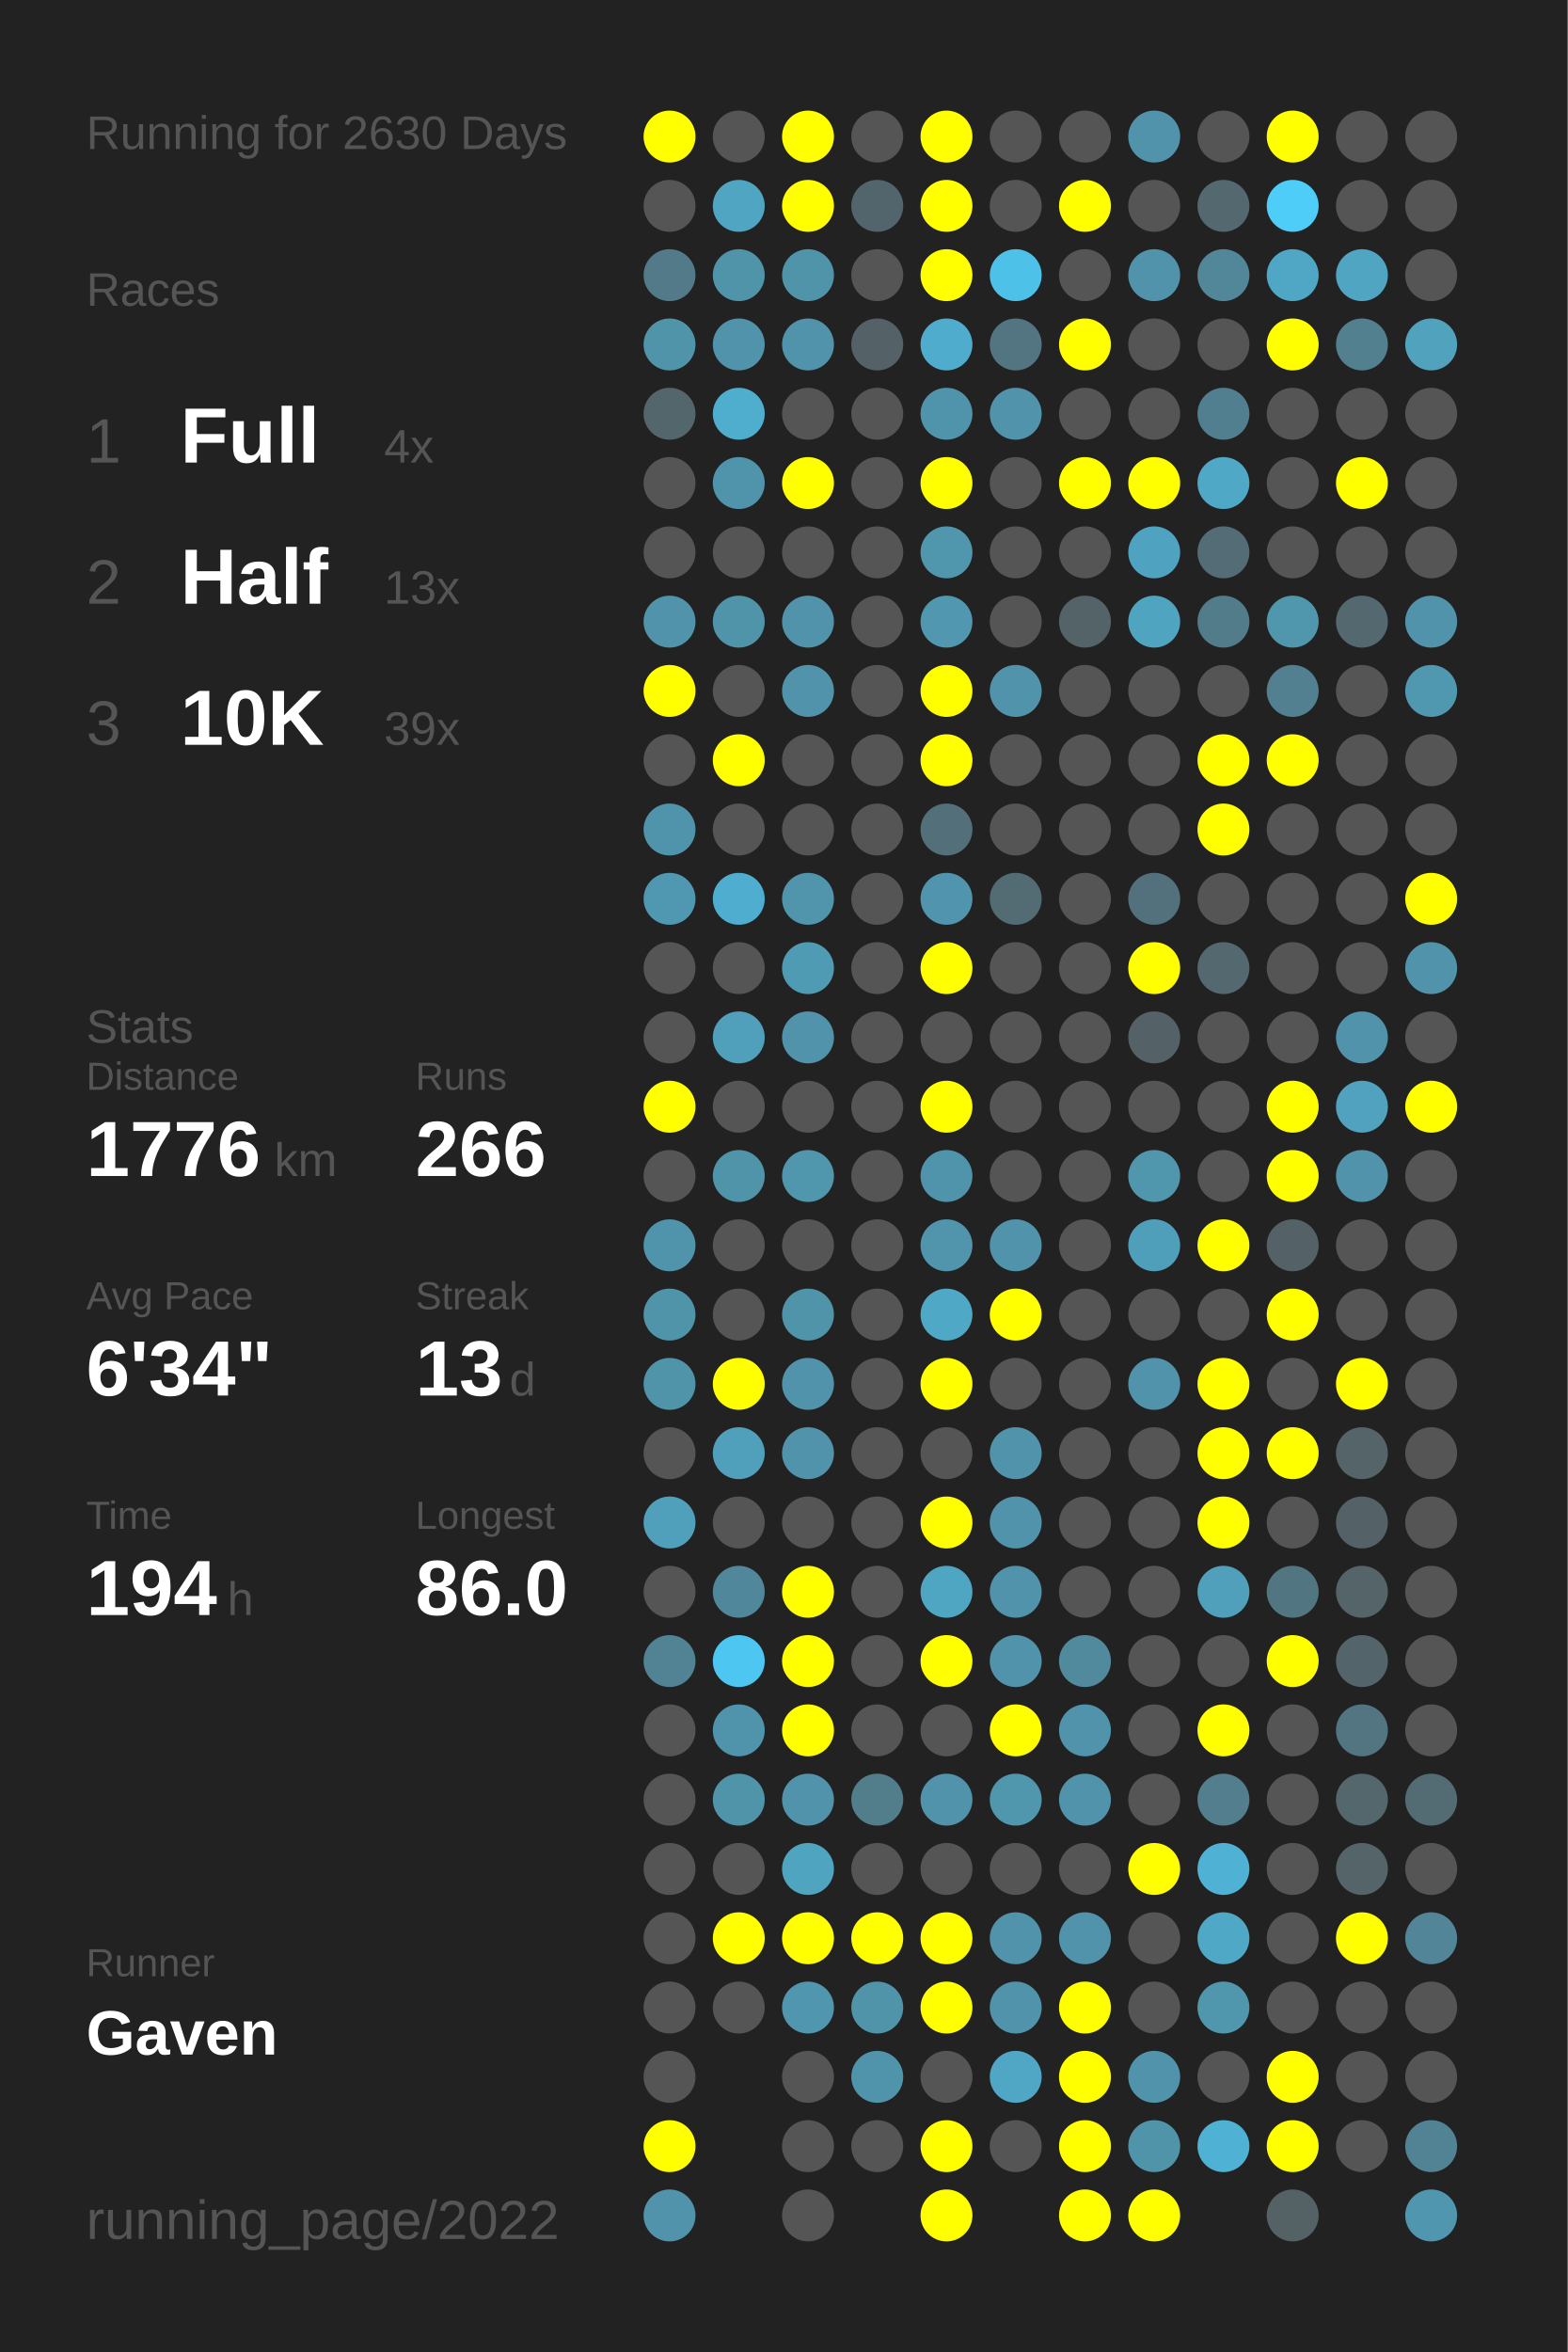
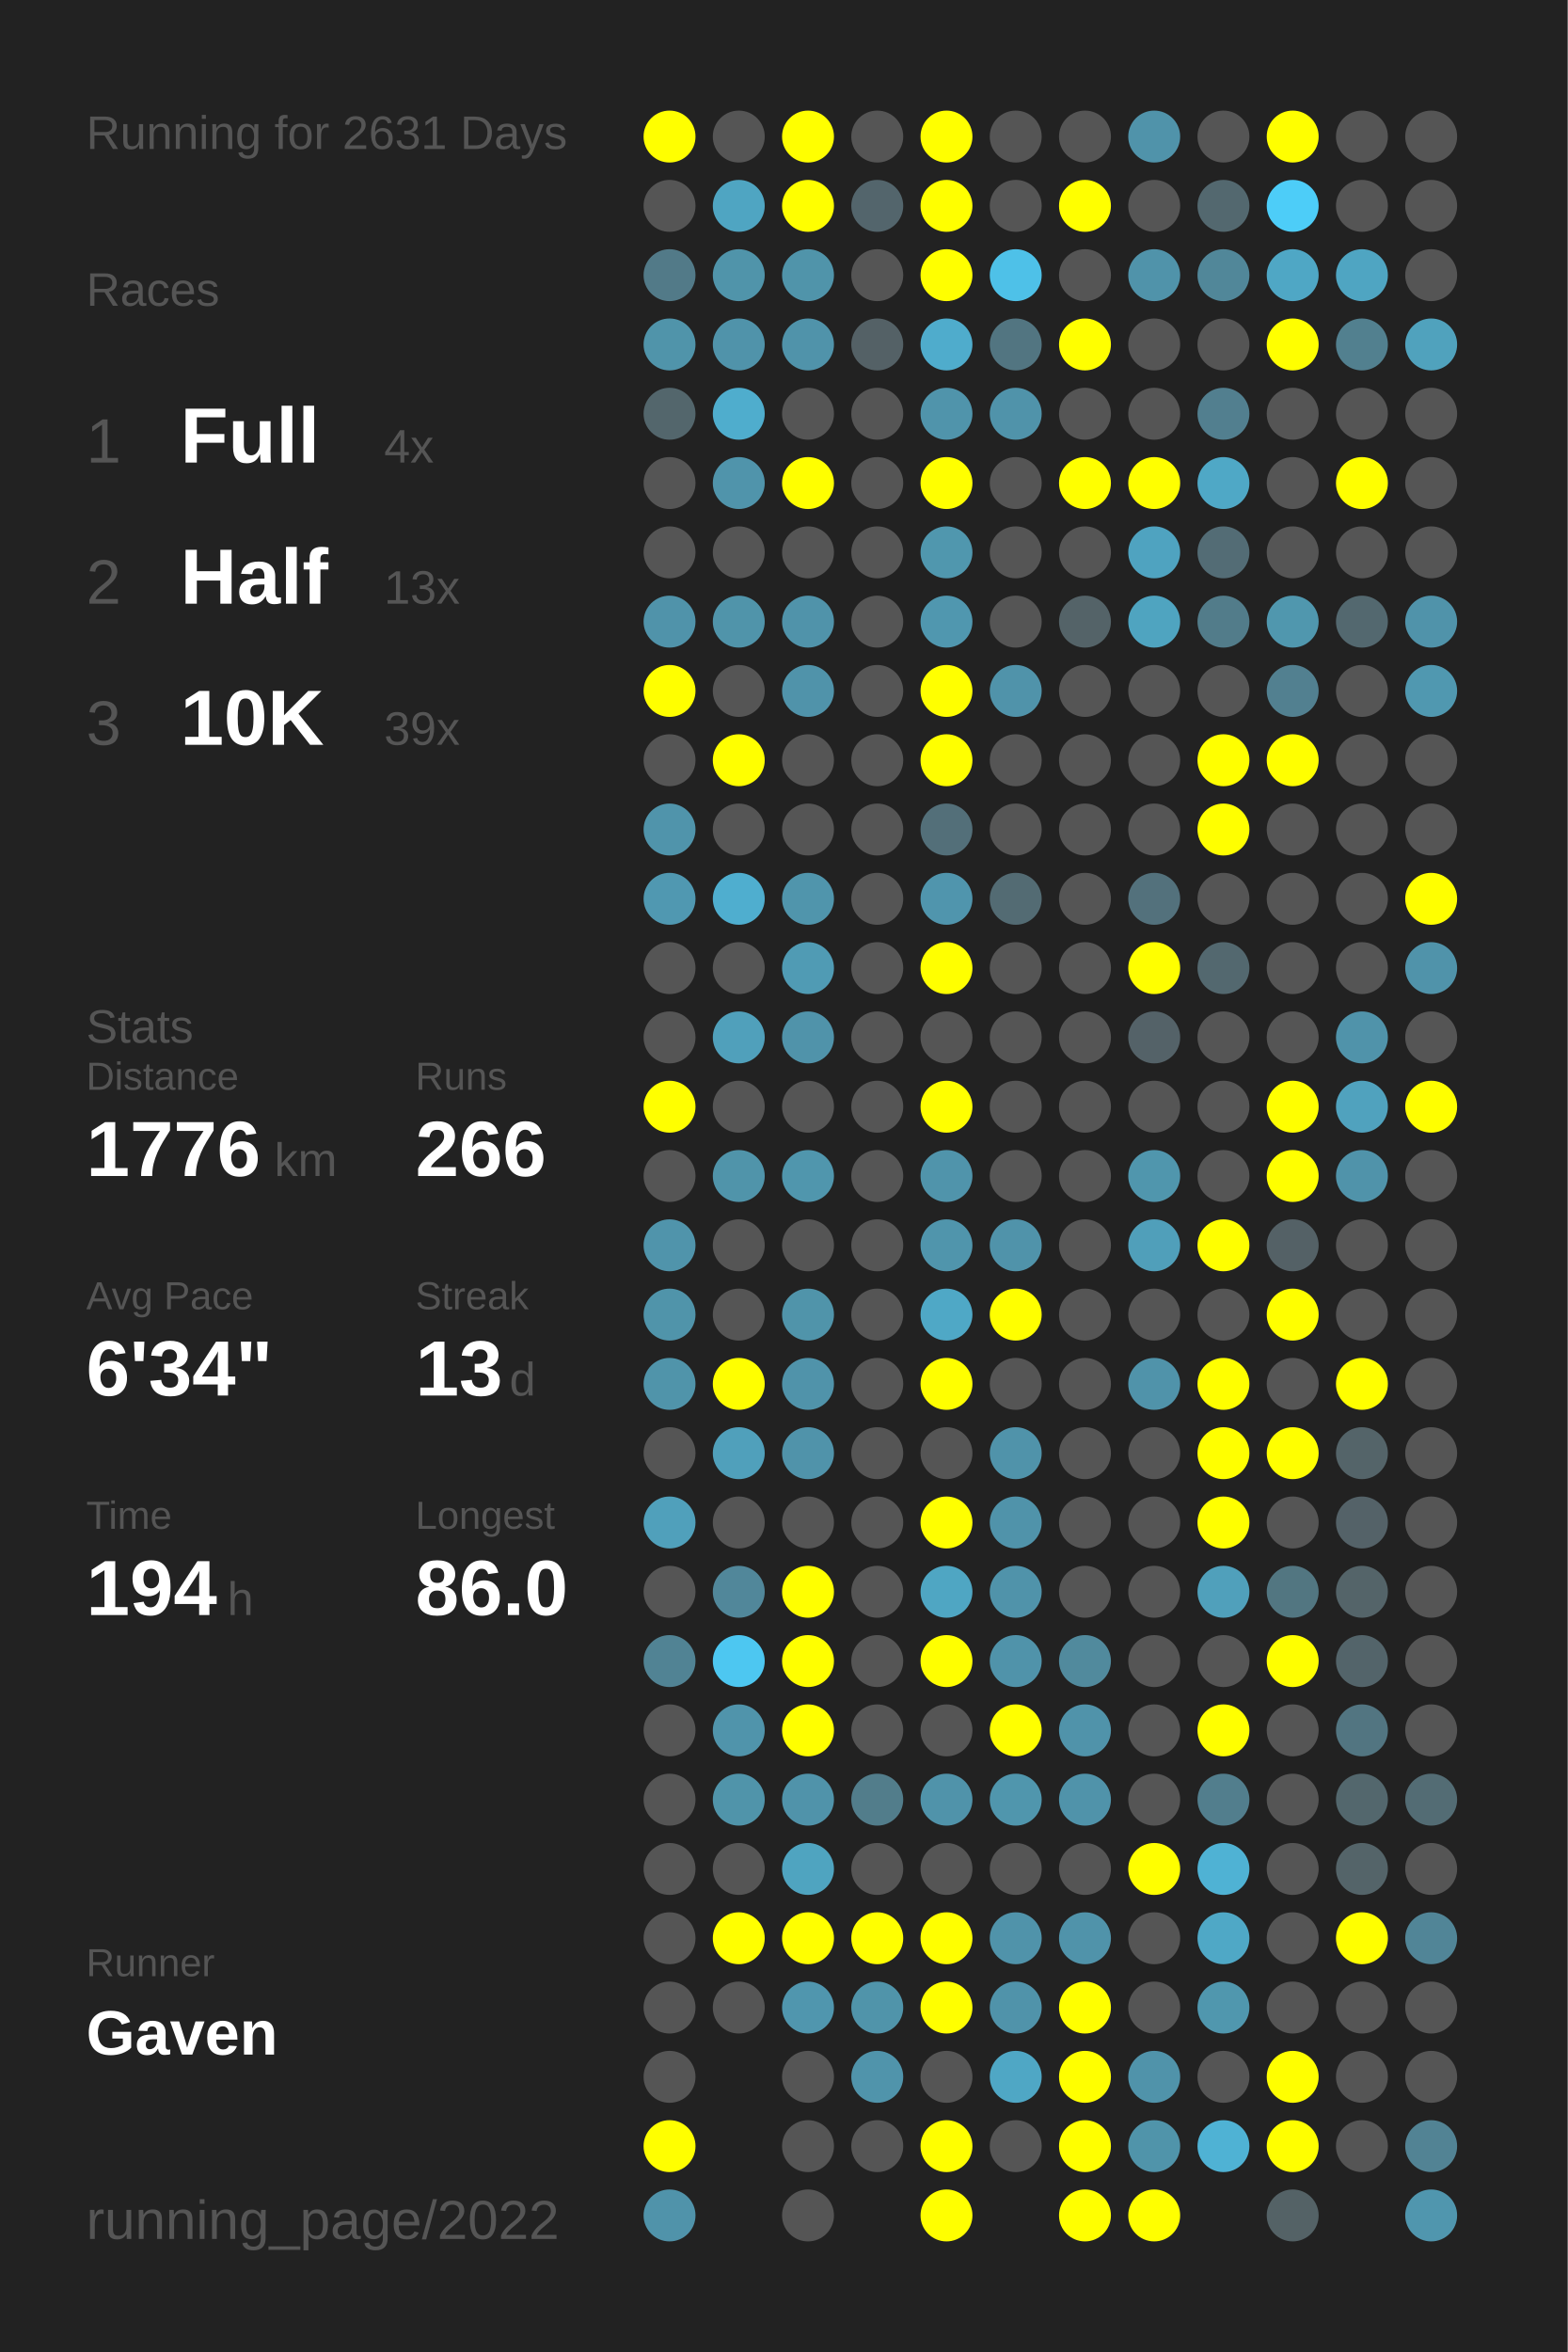
<svg xmlns="http://www.w3.org/2000/svg" baseProfile="full" height="300mm" version="1.1" viewBox="0,0,200,300" width="200mm">
  <defs />
  <rect fill="#222222" height="300" width="200" x="0" y="0" />
-   <text fill="#555555" style="font-size:6px; font-family:Arial;" x="11" y="19">Running for 2630 Days</text>
+   <text fill="#555555" style="font-size:6px; font-family:Arial;" x="11" y="19">Running for 2631 Days</text>
  <text fill="#555555" style="font-size:6px; font-family:Arial;" x="11" y="39">Races</text>
  <text fill="#555555" style="font-size:8px; font-family:Arial;" x="11" y="59">1</text>
  <text fill="#FFFFFF" style="font-size:10px; font-family:Arial; font-weight:bold;" x="23" y="59">Full</text>
  <text fill="#555555" style="font-size:6px; font-family:Arial;" x="49" y="59">4x</text>
  <text fill="#555555" style="font-size:8px; font-family:Arial;" x="11" y="77">2</text>
  <text fill="#FFFFFF" style="font-size:10px; font-family:Arial; font-weight:bold;" x="23" y="77">Half</text>
  <text fill="#555555" style="font-size:6px; font-family:Arial;" x="49" y="77">13x</text>
  <text fill="#555555" style="font-size:8px; font-family:Arial;" x="11" y="95">3</text>
  <text fill="#FFFFFF" style="font-size:10px; font-family:Arial; font-weight:bold;" x="23" y="95">10K</text>
  <text fill="#555555" style="font-size:6px; font-family:Arial;" x="49" y="95">39x</text>
  <text fill="#555555" style="font-size:6px; font-family:Arial;" x="11" y="133">Stats</text>
  <text fill="#555555" style="font-size:5px; font-family:Arial;" x="11" y="139">Distance</text>
  <text fill="#FFFFFF" style="font-size:10px; font-family:Arial; font-weight:bold;" x="11" y="150">1776</text>
  <text fill="#555555" style="font-size:6px; font-family:Arial;" x="35" y="150">km</text>
  <text fill="#555555" style="font-size:5px; font-family:Arial;" x="53" y="139">Runs</text>
  <text fill="#FFFFFF" style="font-size:10px; font-family:Arial; font-weight:bold;" x="53" y="150">266</text>
  <text fill="#555555" style="font-size:5px; font-family:Arial;" x="11" y="167">Avg Pace</text>
  <text fill="#FFFFFF" style="font-size:10px; font-family:Arial; font-weight:bold;" x="11" y="178">6'34"</text>
  <text fill="#555555" style="font-size:5px; font-family:Arial;" x="53" y="167">Streak</text>
  <text fill="#FFFFFF" style="font-size:10px; font-family:Arial; font-weight:bold;" x="53" y="178">13</text>
  <text fill="#555555" style="font-size:6px; font-family:Arial;" x="65" y="178">d</text>
  <text fill="#555555" style="font-size:5px; font-family:Arial;" x="11" y="195">Time</text>
  <text fill="#FFFFFF" style="font-size:10px; font-family:Arial; font-weight:bold;" x="11" y="206">194</text>
  <text fill="#555555" style="font-size:6px; font-family:Arial;" x="29" y="206">h</text>
  <text fill="#555555" style="font-size:5px; font-family:Arial;" x="53" y="195">Longest</text>
  <text fill="#FFFFFF" style="font-size:10px; font-family:Arial; font-weight:bold;" x="53" y="206">86.0</text>
  <text fill="#555555" style="font-size:5px; font-family:Arial;" x="11" y="252.065">Runner</text>
  <text fill="#FFFFFF" style="font-size:8px; font-family:Arial; font-weight:bold;" x="11" y="262.065">Gaven</text>
  <text fill="#555555" style="font-size:7px; font-family:Arial;" x="11" y="285.581">running_page/2022</text>
  <circle cx="85.417" cy="17.419" fill="#FFFF00" r="3.312" />
  <circle cx="85.417" cy="26.258" fill="#555555" r="3.312" />
  <circle cx="85.417" cy="35.097" fill="#527a88" r="3.312" />
  <circle cx="85.417" cy="43.935" fill="#5094aa" r="3.312" />
  <circle cx="85.417" cy="52.774" fill="#53666c" r="3.312" />
  <circle cx="85.417" cy="61.613" fill="#555555" r="3.312" />
  <circle cx="85.417" cy="70.452" fill="#555555" r="3.312" />
  <circle cx="85.417" cy="79.29" fill="#5093aa" r="3.312" />
  <circle cx="85.417" cy="88.129" fill="#FFFF00" r="3.312" />
  <circle cx="85.417" cy="96.968" fill="#555555" r="3.312" />
  <circle cx="85.417" cy="105.806" fill="#5094ab" r="3.312" />
  <circle cx="85.417" cy="114.645" fill="#5098b1" r="3.312" />
  <circle cx="85.417" cy="123.484" fill="#555555" r="3.312" />
  <circle cx="85.417" cy="132.323" fill="#555555" r="3.312" />
  <circle cx="85.417" cy="141.161" fill="#FFFF00" r="3.312" />
  <circle cx="85.417" cy="150" fill="#555555" r="3.312" />
  <circle cx="85.417" cy="158.839" fill="#5094ab" r="3.312" />
  <circle cx="85.417" cy="167.677" fill="#5094aa" r="3.312" />
  <circle cx="85.417" cy="176.516" fill="#5094aa" r="3.312" />
  <circle cx="85.417" cy="185.355" fill="#555555" r="3.312" />
  <circle cx="85.417" cy="194.194" fill="#50a0bb" r="3.312" />
  <circle cx="85.417" cy="203.032" fill="#555555" r="3.312" />
  <circle cx="85.417" cy="211.871" fill="#518394" r="3.312" />
  <circle cx="85.417" cy="220.71" fill="#555555" r="3.312" />
  <circle cx="85.417" cy="229.548" fill="#555555" r="3.312" />
  <circle cx="85.417" cy="238.387" fill="#555555" r="3.312" />
  <circle cx="85.417" cy="247.226" fill="#555555" r="3.312" />
  <circle cx="85.417" cy="256.065" fill="#555555" r="3.312" />
  <circle cx="85.417" cy="264.903" fill="#555555" r="3.312" />
  <circle cx="85.417" cy="273.742" fill="#FFFF00" r="3.312" />
  <circle cx="85.417" cy="282.581" fill="#5093aa" r="3.312" />
  <circle cx="94.25" cy="17.419" fill="#555555" r="3.312" />
  <circle cx="94.25" cy="26.258" fill="#4fa5c2" r="3.312" />
  <circle cx="94.25" cy="35.097" fill="#5094aa" r="3.312" />
  <circle cx="94.25" cy="43.935" fill="#5093aa" r="3.312" />
  <circle cx="94.25" cy="52.774" fill="#4fadcd" r="3.312" />
  <circle cx="94.25" cy="61.613" fill="#5094ab" r="3.312" />
  <circle cx="94.25" cy="70.452" fill="#555555" r="3.312" />
  <circle cx="94.25" cy="79.29" fill="#5094aa" r="3.312" />
  <circle cx="94.25" cy="88.129" fill="#555555" r="3.312" />
  <circle cx="94.25" cy="96.968" fill="#FFFF00" r="3.312" />
  <circle cx="94.25" cy="105.806" fill="#555555" r="3.312" />
  <circle cx="94.25" cy="114.645" fill="#4faecf" r="3.312" />
  <circle cx="94.25" cy="123.484" fill="#555555" r="3.312" />
  <circle cx="94.25" cy="132.323" fill="#50a0bb" r="3.312" />
  <circle cx="94.25" cy="141.161" fill="#555555" r="3.312" />
  <circle cx="94.25" cy="150" fill="#5094aa" r="3.312" />
  <circle cx="94.25" cy="158.839" fill="#555555" r="3.312" />
  <circle cx="94.25" cy="167.677" fill="#555555" r="3.312" />
  <circle cx="94.25" cy="176.516" fill="#FFFF00" r="3.312" />
  <circle cx="94.25" cy="185.355" fill="#50a0bb" r="3.312" />
  <circle cx="94.25" cy="194.194" fill="#555555" r="3.312" />
  <circle cx="94.25" cy="203.032" fill="#51879a" r="3.312" />
  <circle cx="94.25" cy="211.871" fill="#4dc7f1" r="3.312" />
  <circle cx="94.25" cy="220.71" fill="#5094ab" r="3.312" />
  <circle cx="94.25" cy="229.548" fill="#5094aa" r="3.312" />
  <circle cx="94.25" cy="238.387" fill="#555555" r="3.312" />
  <circle cx="94.25" cy="247.226" fill="#FFFF00" r="3.312" />
  <circle cx="94.25" cy="256.065" fill="#555555" r="3.312" />
  <circle cx="103.083" cy="17.419" fill="#FFFF00" r="3.312" />
  <circle cx="103.083" cy="26.258" fill="#FFFF00" r="3.312" />
  <circle cx="103.083" cy="35.097" fill="#5094aa" r="3.312" />
  <circle cx="103.083" cy="43.935" fill="#5093aa" r="3.312" />
  <circle cx="103.083" cy="52.774" fill="#555555" r="3.312" />
  <circle cx="103.083" cy="61.613" fill="#FFFF00" r="3.312" />
  <circle cx="103.083" cy="70.452" fill="#555555" r="3.312" />
  <circle cx="103.083" cy="79.29" fill="#5093aa" r="3.312" />
  <circle cx="103.083" cy="88.129" fill="#5093aa" r="3.312" />
  <circle cx="103.083" cy="96.968" fill="#555555" r="3.312" />
  <circle cx="103.083" cy="105.806" fill="#555555" r="3.312" />
  <circle cx="103.083" cy="114.645" fill="#5095ac" r="3.312" />
  <circle cx="103.083" cy="123.484" fill="#509bb4" r="3.312" />
  <circle cx="103.083" cy="132.323" fill="#5093aa" r="3.312" />
  <circle cx="103.083" cy="141.161" fill="#555555" r="3.312" />
  <circle cx="103.083" cy="150" fill="#5096ad" r="3.312" />
  <circle cx="103.083" cy="158.839" fill="#555555" r="3.312" />
  <circle cx="103.083" cy="167.677" fill="#5094aa" r="3.312" />
  <circle cx="103.083" cy="176.516" fill="#5093aa" r="3.312" />
  <circle cx="103.083" cy="185.355" fill="#5093aa" r="3.312" />
  <circle cx="103.083" cy="194.194" fill="#555555" r="3.312" />
  <circle cx="103.083" cy="203.032" fill="#FFFF00" r="3.312" />
  <circle cx="103.083" cy="211.871" fill="#FFFF00" r="3.312" />
  <circle cx="103.083" cy="220.71" fill="#FFFF00" r="3.312" />
  <circle cx="103.083" cy="229.548" fill="#5093aa" r="3.312" />
  <circle cx="103.083" cy="238.387" fill="#4fa4c0" r="3.312" />
  <circle cx="103.083" cy="247.226" fill="#FFFF00" r="3.312" />
  <circle cx="103.083" cy="256.065" fill="#5096ae" r="3.312" />
  <circle cx="103.083" cy="264.903" fill="#555555" r="3.312" />
  <circle cx="103.083" cy="273.742" fill="#555555" r="3.312" />
  <circle cx="103.083" cy="282.581" fill="#555555" r="3.312" />
  <circle cx="111.917" cy="17.419" fill="#555555" r="3.312" />
  <circle cx="111.917" cy="26.258" fill="#53656c" r="3.312" />
  <circle cx="111.917" cy="35.097" fill="#555555" r="3.312" />
  <circle cx="111.917" cy="43.935" fill="#546166" r="3.312" />
  <circle cx="111.917" cy="52.774" fill="#555555" r="3.312" />
  <circle cx="111.917" cy="61.613" fill="#555555" r="3.312" />
  <circle cx="111.917" cy="70.452" fill="#555555" r="3.312" />
  <circle cx="111.917" cy="79.29" fill="#555555" r="3.312" />
  <circle cx="111.917" cy="88.129" fill="#555555" r="3.312" />
  <circle cx="111.917" cy="96.968" fill="#555555" r="3.312" />
  <circle cx="111.917" cy="105.806" fill="#555555" r="3.312" />
  <circle cx="111.917" cy="114.645" fill="#555555" r="3.312" />
  <circle cx="111.917" cy="123.484" fill="#555555" r="3.312" />
  <circle cx="111.917" cy="132.323" fill="#555555" r="3.312" />
  <circle cx="111.917" cy="141.161" fill="#555555" r="3.312" />
  <circle cx="111.917" cy="150" fill="#555555" r="3.312" />
  <circle cx="111.917" cy="158.839" fill="#555555" r="3.312" />
  <circle cx="111.917" cy="167.677" fill="#555555" r="3.312" />
  <circle cx="111.917" cy="176.516" fill="#555555" r="3.312" />
  <circle cx="111.917" cy="185.355" fill="#555555" r="3.312" />
  <circle cx="111.917" cy="194.194" fill="#555555" r="3.312" />
  <circle cx="111.917" cy="203.032" fill="#555555" r="3.312" />
  <circle cx="111.917" cy="211.871" fill="#555555" r="3.312" />
  <circle cx="111.917" cy="220.71" fill="#555555" r="3.312" />
  <circle cx="111.917" cy="229.548" fill="#527d8b" r="3.312" />
  <circle cx="111.917" cy="238.387" fill="#555555" r="3.312" />
  <circle cx="111.917" cy="247.226" fill="#FFFF00" r="3.312" />
  <circle cx="111.917" cy="256.065" fill="#5094aa" r="3.312" />
  <circle cx="111.917" cy="264.903" fill="#5094ab" r="3.312" />
  <circle cx="111.917" cy="273.742" fill="#555555" r="3.312" />
  <circle cx="120.75" cy="17.419" fill="#FFFF00" r="3.312" />
  <circle cx="120.75" cy="26.258" fill="#FFFF00" r="3.312" />
  <circle cx="120.75" cy="35.097" fill="#FFFF00" r="3.312" />
  <circle cx="120.75" cy="43.935" fill="#4faccc" r="3.312" />
  <circle cx="120.75" cy="52.774" fill="#5094ab" r="3.312" />
  <circle cx="120.75" cy="61.613" fill="#FFFF00" r="3.312" />
  <circle cx="120.75" cy="70.452" fill="#5097ae" r="3.312" />
  <circle cx="120.75" cy="79.29" fill="#5097af" r="3.312" />
  <circle cx="120.75" cy="88.129" fill="#FFFF00" r="3.312" />
  <circle cx="120.75" cy="96.968" fill="#FFFF00" r="3.312" />
  <circle cx="120.75" cy="105.806" fill="#536f79" r="3.312" />
  <circle cx="120.75" cy="114.645" fill="#5095ad" r="3.312" />
  <circle cx="120.75" cy="123.484" fill="#FFFF00" r="3.312" />
  <circle cx="120.75" cy="132.323" fill="#555555" r="3.312" />
  <circle cx="120.75" cy="141.161" fill="#FFFF00" r="3.312" />
  <circle cx="120.75" cy="150" fill="#5094ab" r="3.312" />
  <circle cx="120.75" cy="158.839" fill="#5095ac" r="3.312" />
  <circle cx="120.75" cy="167.677" fill="#4fa8c6" r="3.312" />
  <circle cx="120.75" cy="176.516" fill="#FFFF00" r="3.312" />
  <circle cx="120.75" cy="185.355" fill="#555555" r="3.312" />
  <circle cx="120.75" cy="194.194" fill="#FFFF00" r="3.312" />
  <circle cx="120.75" cy="203.032" fill="#4fa6c3" r="3.312" />
  <circle cx="120.75" cy="211.871" fill="#FFFF00" r="3.312" />
  <circle cx="120.75" cy="220.71" fill="#555555" r="3.312" />
  <circle cx="120.75" cy="229.548" fill="#5093aa" r="3.312" />
  <circle cx="120.75" cy="238.387" fill="#555555" r="3.312" />
  <circle cx="120.75" cy="247.226" fill="#FFFF00" r="3.312" />
  <circle cx="120.75" cy="256.065" fill="#FFFF00" r="3.312" />
  <circle cx="120.75" cy="264.903" fill="#555555" r="3.312" />
  <circle cx="120.75" cy="273.742" fill="#FFFF00" r="3.312" />
  <circle cx="120.75" cy="282.581" fill="#FFFF00" r="3.312" />
  <circle cx="129.583" cy="17.419" fill="#555555" r="3.312" />
  <circle cx="129.583" cy="26.258" fill="#555555" r="3.312" />
  <circle cx="129.583" cy="35.097" fill="#4ec1e8" r="3.312" />
  <circle cx="129.583" cy="43.935" fill="#527581" r="3.312" />
  <circle cx="129.583" cy="52.774" fill="#5093aa" r="3.312" />
  <circle cx="129.583" cy="61.613" fill="#555555" r="3.312" />
  <circle cx="129.583" cy="70.452" fill="#555555" r="3.312" />
  <circle cx="129.583" cy="79.29" fill="#555555" r="3.312" />
  <circle cx="129.583" cy="88.129" fill="#5093aa" r="3.312" />
  <circle cx="129.583" cy="96.968" fill="#555555" r="3.312" />
  <circle cx="129.583" cy="105.806" fill="#555555" r="3.312" />
  <circle cx="129.583" cy="114.645" fill="#536b73" r="3.312" />
  <circle cx="129.583" cy="123.484" fill="#555555" r="3.312" />
  <circle cx="129.583" cy="132.323" fill="#555555" r="3.312" />
  <circle cx="129.583" cy="141.161" fill="#555555" r="3.312" />
  <circle cx="129.583" cy="150" fill="#555555" r="3.312" />
  <circle cx="129.583" cy="158.839" fill="#5093aa" r="3.312" />
  <circle cx="129.583" cy="167.677" fill="#FFFF00" r="3.312" />
  <circle cx="129.583" cy="176.516" fill="#555555" r="3.312" />
  <circle cx="129.583" cy="185.355" fill="#5093aa" r="3.312" />
  <circle cx="129.583" cy="194.194" fill="#5093aa" r="3.312" />
  <circle cx="129.583" cy="203.032" fill="#5093aa" r="3.312" />
  <circle cx="129.583" cy="211.871" fill="#5093aa" r="3.312" />
  <circle cx="129.583" cy="220.71" fill="#FFFF00" r="3.312" />
  <circle cx="129.583" cy="229.548" fill="#5096ad" r="3.312" />
  <circle cx="129.583" cy="238.387" fill="#555555" r="3.312" />
  <circle cx="129.583" cy="247.226" fill="#5093aa" r="3.312" />
  <circle cx="129.583" cy="256.065" fill="#5093aa" r="3.312" />
  <circle cx="129.583" cy="264.903" fill="#4fa7c5" r="3.312" />
  <circle cx="129.583" cy="273.742" fill="#555555" r="3.312" />
  <circle cx="138.417" cy="17.419" fill="#555555" r="3.312" />
  <circle cx="138.417" cy="26.258" fill="#FFFF00" r="3.312" />
  <circle cx="138.417" cy="35.097" fill="#555555" r="3.312" />
  <circle cx="138.417" cy="43.935" fill="#FFFF00" r="3.312" />
  <circle cx="138.417" cy="52.774" fill="#555555" r="3.312" />
  <circle cx="138.417" cy="61.613" fill="#FFFF00" r="3.312" />
  <circle cx="138.417" cy="70.452" fill="#555555" r="3.312" />
  <circle cx="138.417" cy="79.29" fill="#546368" r="3.312" />
  <circle cx="138.417" cy="88.129" fill="#555555" r="3.312" />
  <circle cx="138.417" cy="96.968" fill="#555555" r="3.312" />
  <circle cx="138.417" cy="105.806" fill="#555555" r="3.312" />
  <circle cx="138.417" cy="114.645" fill="#555555" r="3.312" />
  <circle cx="138.417" cy="123.484" fill="#555555" r="3.312" />
  <circle cx="138.417" cy="132.323" fill="#555555" r="3.312" />
  <circle cx="138.417" cy="141.161" fill="#555555" r="3.312" />
  <circle cx="138.417" cy="150" fill="#555555" r="3.312" />
  <circle cx="138.417" cy="158.839" fill="#555555" r="3.312" />
  <circle cx="138.417" cy="167.677" fill="#555555" r="3.312" />
  <circle cx="138.417" cy="176.516" fill="#555555" r="3.312" />
  <circle cx="138.417" cy="185.355" fill="#555555" r="3.312" />
  <circle cx="138.417" cy="194.194" fill="#555555" r="3.312" />
  <circle cx="138.417" cy="203.032" fill="#555555" r="3.312" />
  <circle cx="138.417" cy="211.871" fill="#518a9d" r="3.312" />
  <circle cx="138.417" cy="220.71" fill="#5093aa" r="3.312" />
  <circle cx="138.417" cy="229.548" fill="#5093aa" r="3.312" />
  <circle cx="138.417" cy="238.387" fill="#555555" r="3.312" />
  <circle cx="138.417" cy="247.226" fill="#5093aa" r="3.312" />
  <circle cx="138.417" cy="256.065" fill="#FFFF00" r="3.312" />
  <circle cx="138.417" cy="264.903" fill="#FFFF00" r="3.312" />
  <circle cx="138.417" cy="273.742" fill="#FFFF00" r="3.312" />
  <circle cx="138.417" cy="282.581" fill="#FFFF00" r="3.312" />
  <circle cx="147.25" cy="17.419" fill="#5093aa" r="3.312" />
  <circle cx="147.25" cy="26.258" fill="#555555" r="3.312" />
  <circle cx="147.25" cy="35.097" fill="#5093aa" r="3.312" />
  <circle cx="147.25" cy="43.935" fill="#555555" r="3.312" />
  <circle cx="147.25" cy="52.774" fill="#555555" r="3.312" />
  <circle cx="147.25" cy="61.613" fill="#FFFF00" r="3.312" />
  <circle cx="147.25" cy="70.452" fill="#4fa3c0" r="3.312" />
  <circle cx="147.25" cy="79.29" fill="#4fa4c0" r="3.312" />
  <circle cx="147.25" cy="88.129" fill="#555555" r="3.312" />
  <circle cx="147.25" cy="96.968" fill="#555555" r="3.312" />
  <circle cx="147.25" cy="105.806" fill="#555555" r="3.312" />
  <circle cx="147.25" cy="114.645" fill="#53717c" r="3.312" />
  <circle cx="147.25" cy="123.484" fill="#FFFF00" r="3.312" />
  <circle cx="147.25" cy="132.323" fill="#546268" r="3.312" />
  <circle cx="147.25" cy="141.161" fill="#555555" r="3.312" />
  <circle cx="147.25" cy="150" fill="#5096ad" r="3.312" />
  <circle cx="147.25" cy="158.839" fill="#509fba" r="3.312" />
  <circle cx="147.25" cy="167.677" fill="#555555" r="3.312" />
  <circle cx="147.25" cy="176.516" fill="#5093aa" r="3.312" />
  <circle cx="147.25" cy="185.355" fill="#555555" r="3.312" />
  <circle cx="147.25" cy="194.194" fill="#555555" r="3.312" />
  <circle cx="147.25" cy="203.032" fill="#555555" r="3.312" />
  <circle cx="147.25" cy="211.871" fill="#555555" r="3.312" />
  <circle cx="147.25" cy="220.71" fill="#555555" r="3.312" />
  <circle cx="147.25" cy="229.548" fill="#555555" r="3.312" />
  <circle cx="147.25" cy="238.387" fill="#FFFF00" r="3.312" />
  <circle cx="147.25" cy="247.226" fill="#555555" r="3.312" />
  <circle cx="147.25" cy="256.065" fill="#555555" r="3.312" />
  <circle cx="147.25" cy="264.903" fill="#5093aa" r="3.312" />
  <circle cx="147.25" cy="273.742" fill="#5094aa" r="3.312" />
  <circle cx="147.25" cy="282.581" fill="#FFFF00" r="3.312" />
  <circle cx="156.083" cy="17.419" fill="#555555" r="3.312" />
  <circle cx="156.083" cy="26.258" fill="#53686f" r="3.312" />
  <circle cx="156.083" cy="35.097" fill="#518799" r="3.312" />
  <circle cx="156.083" cy="43.935" fill="#555555" r="3.312" />
  <circle cx="156.083" cy="52.774" fill="#527f8f" r="3.312" />
  <circle cx="156.083" cy="61.613" fill="#4fa8c6" r="3.312" />
  <circle cx="156.083" cy="70.452" fill="#536c75" r="3.312" />
  <circle cx="156.083" cy="79.29" fill="#527c8a" r="3.312" />
  <circle cx="156.083" cy="88.129" fill="#555555" r="3.312" />
  <circle cx="156.083" cy="96.968" fill="#FFFF00" r="3.312" />
  <circle cx="156.083" cy="105.806" fill="#FFFF00" r="3.312" />
  <circle cx="156.083" cy="114.645" fill="#555555" r="3.312" />
  <circle cx="156.083" cy="123.484" fill="#53686f" r="3.312" />
  <circle cx="156.083" cy="132.323" fill="#555555" r="3.312" />
  <circle cx="156.083" cy="141.161" fill="#555555" r="3.312" />
  <circle cx="156.083" cy="150" fill="#555555" r="3.312" />
  <circle cx="156.083" cy="158.839" fill="#FFFF00" r="3.312" />
  <circle cx="156.083" cy="167.677" fill="#555555" r="3.312" />
  <circle cx="156.083" cy="176.516" fill="#FFFF00" r="3.312" />
  <circle cx="156.083" cy="185.355" fill="#FFFF00" r="3.312" />
  <circle cx="156.083" cy="194.194" fill="#FFFF00" r="3.312" />
  <circle cx="156.083" cy="203.032" fill="#50a0bb" r="3.312" />
  <circle cx="156.083" cy="211.871" fill="#555555" r="3.312" />
  <circle cx="156.083" cy="220.71" fill="#FFFF00" r="3.312" />
  <circle cx="156.083" cy="229.548" fill="#527e8d" r="3.312" />
  <circle cx="156.083" cy="238.387" fill="#4fb2d4" r="3.312" />
  <circle cx="156.083" cy="247.226" fill="#4fa8c6" r="3.312" />
  <circle cx="156.083" cy="256.065" fill="#5097ae" r="3.312" />
  <circle cx="156.083" cy="264.903" fill="#555555" r="3.312" />
  <circle cx="156.083" cy="273.742" fill="#4fb2d4" r="3.312" />
  <circle cx="164.917" cy="17.419" fill="#FFFF00" r="3.312" />
  <circle cx="164.917" cy="26.258" fill="#4dcdf8" r="3.312" />
  <circle cx="164.917" cy="35.097" fill="#4fa7c5" r="3.312" />
  <circle cx="164.917" cy="43.935" fill="#FFFF00" r="3.312" />
  <circle cx="164.917" cy="52.774" fill="#555555" r="3.312" />
  <circle cx="164.917" cy="61.613" fill="#555555" r="3.312" />
  <circle cx="164.917" cy="70.452" fill="#555555" r="3.312" />
  <circle cx="164.917" cy="79.29" fill="#5097ae" r="3.312" />
  <circle cx="164.917" cy="88.129" fill="#528090" r="3.312" />
  <circle cx="164.917" cy="96.968" fill="#FFFF00" r="3.312" />
  <circle cx="164.917" cy="105.806" fill="#555555" r="3.312" />
  <circle cx="164.917" cy="114.645" fill="#555555" r="3.312" />
  <circle cx="164.917" cy="123.484" fill="#555555" r="3.312" />
  <circle cx="164.917" cy="132.323" fill="#555555" r="3.312" />
  <circle cx="164.917" cy="141.161" fill="#FFFF00" r="3.312" />
  <circle cx="164.917" cy="150" fill="#FFFF00" r="3.312" />
  <circle cx="164.917" cy="158.839" fill="#546166" r="3.312" />
  <circle cx="164.917" cy="167.677" fill="#FFFF00" r="3.312" />
  <circle cx="164.917" cy="176.516" fill="#555555" r="3.312" />
  <circle cx="164.917" cy="185.355" fill="#FFFF00" r="3.312" />
  <circle cx="164.917" cy="194.194" fill="#555555" r="3.312" />
  <circle cx="164.917" cy="203.032" fill="#527681" r="3.312" />
  <circle cx="164.917" cy="211.871" fill="#FFFF00" r="3.312" />
  <circle cx="164.917" cy="220.71" fill="#555555" r="3.312" />
  <circle cx="164.917" cy="229.548" fill="#555555" r="3.312" />
  <circle cx="164.917" cy="238.387" fill="#555555" r="3.312" />
  <circle cx="164.917" cy="247.226" fill="#555555" r="3.312" />
  <circle cx="164.917" cy="256.065" fill="#555555" r="3.312" />
  <circle cx="164.917" cy="264.903" fill="#FFFF00" r="3.312" />
  <circle cx="164.917" cy="273.742" fill="#FFFF00" r="3.312" />
  <circle cx="164.917" cy="282.581" fill="#546266" r="3.312" />
  <circle cx="173.75" cy="17.419" fill="#555555" r="3.312" />
  <circle cx="173.75" cy="26.258" fill="#555555" r="3.312" />
  <circle cx="173.75" cy="35.097" fill="#4fa5c2" r="3.312" />
  <circle cx="173.75" cy="43.935" fill="#52808f" r="3.312" />
  <circle cx="173.75" cy="52.774" fill="#555555" r="3.312" />
  <circle cx="173.75" cy="61.613" fill="#FFFF00" r="3.312" />
  <circle cx="173.75" cy="70.452" fill="#555555" r="3.312" />
  <circle cx="173.75" cy="79.29" fill="#53686f" r="3.312" />
  <circle cx="173.75" cy="88.129" fill="#555555" r="3.312" />
  <circle cx="173.75" cy="96.968" fill="#555555" r="3.312" />
  <circle cx="173.75" cy="105.806" fill="#555555" r="3.312" />
  <circle cx="173.75" cy="114.645" fill="#555555" r="3.312" />
  <circle cx="173.75" cy="123.484" fill="#555555" r="3.312" />
  <circle cx="173.75" cy="132.323" fill="#5093aa" r="3.312" />
  <circle cx="173.75" cy="141.161" fill="#50a2be" r="3.312" />
  <circle cx="173.75" cy="150" fill="#5093aa" r="3.312" />
  <circle cx="173.75" cy="158.839" fill="#555555" r="3.312" />
  <circle cx="173.75" cy="167.677" fill="#555555" r="3.312" />
  <circle cx="173.75" cy="176.516" fill="#FFFF00" r="3.312" />
  <circle cx="173.75" cy="185.355" fill="#546469" r="3.312" />
  <circle cx="173.75" cy="194.194" fill="#546268" r="3.312" />
  <circle cx="173.75" cy="203.032" fill="#546469" r="3.312" />
  <circle cx="173.75" cy="211.871" fill="#53646a" r="3.312" />
  <circle cx="173.75" cy="220.71" fill="#527581" r="3.312" />
  <circle cx="173.75" cy="229.548" fill="#53676d" r="3.312" />
  <circle cx="173.75" cy="238.387" fill="#546469" r="3.312" />
  <circle cx="173.75" cy="247.226" fill="#FFFF00" r="3.312" />
  <circle cx="173.75" cy="256.065" fill="#555555" r="3.312" />
  <circle cx="173.75" cy="264.903" fill="#555555" r="3.312" />
  <circle cx="173.75" cy="273.742" fill="#555555" r="3.312" />
  <circle cx="182.583" cy="17.419" fill="#555555" r="3.312" />
  <circle cx="182.583" cy="26.258" fill="#555555" r="3.312" />
  <circle cx="182.583" cy="35.097" fill="#555555" r="3.312" />
  <circle cx="182.583" cy="43.935" fill="#50a2bd" r="3.312" />
  <circle cx="182.583" cy="52.774" fill="#555555" r="3.312" />
  <circle cx="182.583" cy="61.613" fill="#555555" r="3.312" />
  <circle cx="182.583" cy="70.452" fill="#555555" r="3.312" />
  <circle cx="182.583" cy="79.29" fill="#5093aa" r="3.312" />
  <circle cx="182.583" cy="88.129" fill="#5098b0" r="3.312" />
  <circle cx="182.583" cy="96.968" fill="#555555" r="3.312" />
  <circle cx="182.583" cy="105.806" fill="#555555" r="3.312" />
  <circle cx="182.583" cy="114.645" fill="#FFFF00" r="3.312" />
  <circle cx="182.583" cy="123.484" fill="#5093aa" r="3.312" />
  <circle cx="182.583" cy="132.323" fill="#555555" r="3.312" />
  <circle cx="182.583" cy="141.161" fill="#FFFF00" r="3.312" />
  <circle cx="182.583" cy="150" fill="#555555" r="3.312" />
  <circle cx="182.583" cy="158.839" fill="#555555" r="3.312" />
  <circle cx="182.583" cy="167.677" fill="#555555" r="3.312" />
  <circle cx="182.583" cy="176.516" fill="#555555" r="3.312" />
  <circle cx="182.583" cy="185.355" fill="#555555" r="3.312" />
  <circle cx="182.583" cy="194.194" fill="#555555" r="3.312" />
  <circle cx="182.583" cy="203.032" fill="#555555" r="3.312" />
  <circle cx="182.583" cy="211.871" fill="#555555" r="3.312" />
  <circle cx="182.583" cy="220.71" fill="#555555" r="3.312" />
  <circle cx="182.583" cy="229.548" fill="#536c74" r="3.312" />
  <circle cx="182.583" cy="238.387" fill="#555555" r="3.312" />
  <circle cx="182.583" cy="247.226" fill="#518597" r="3.312" />
  <circle cx="182.583" cy="256.065" fill="#555555" r="3.312" />
  <circle cx="182.583" cy="264.903" fill="#555555" r="3.312" />
  <circle cx="182.583" cy="273.742" fill="#528394" r="3.312" />
  <circle cx="182.583" cy="282.581" fill="#5096ae" r="3.312" />
</svg>
